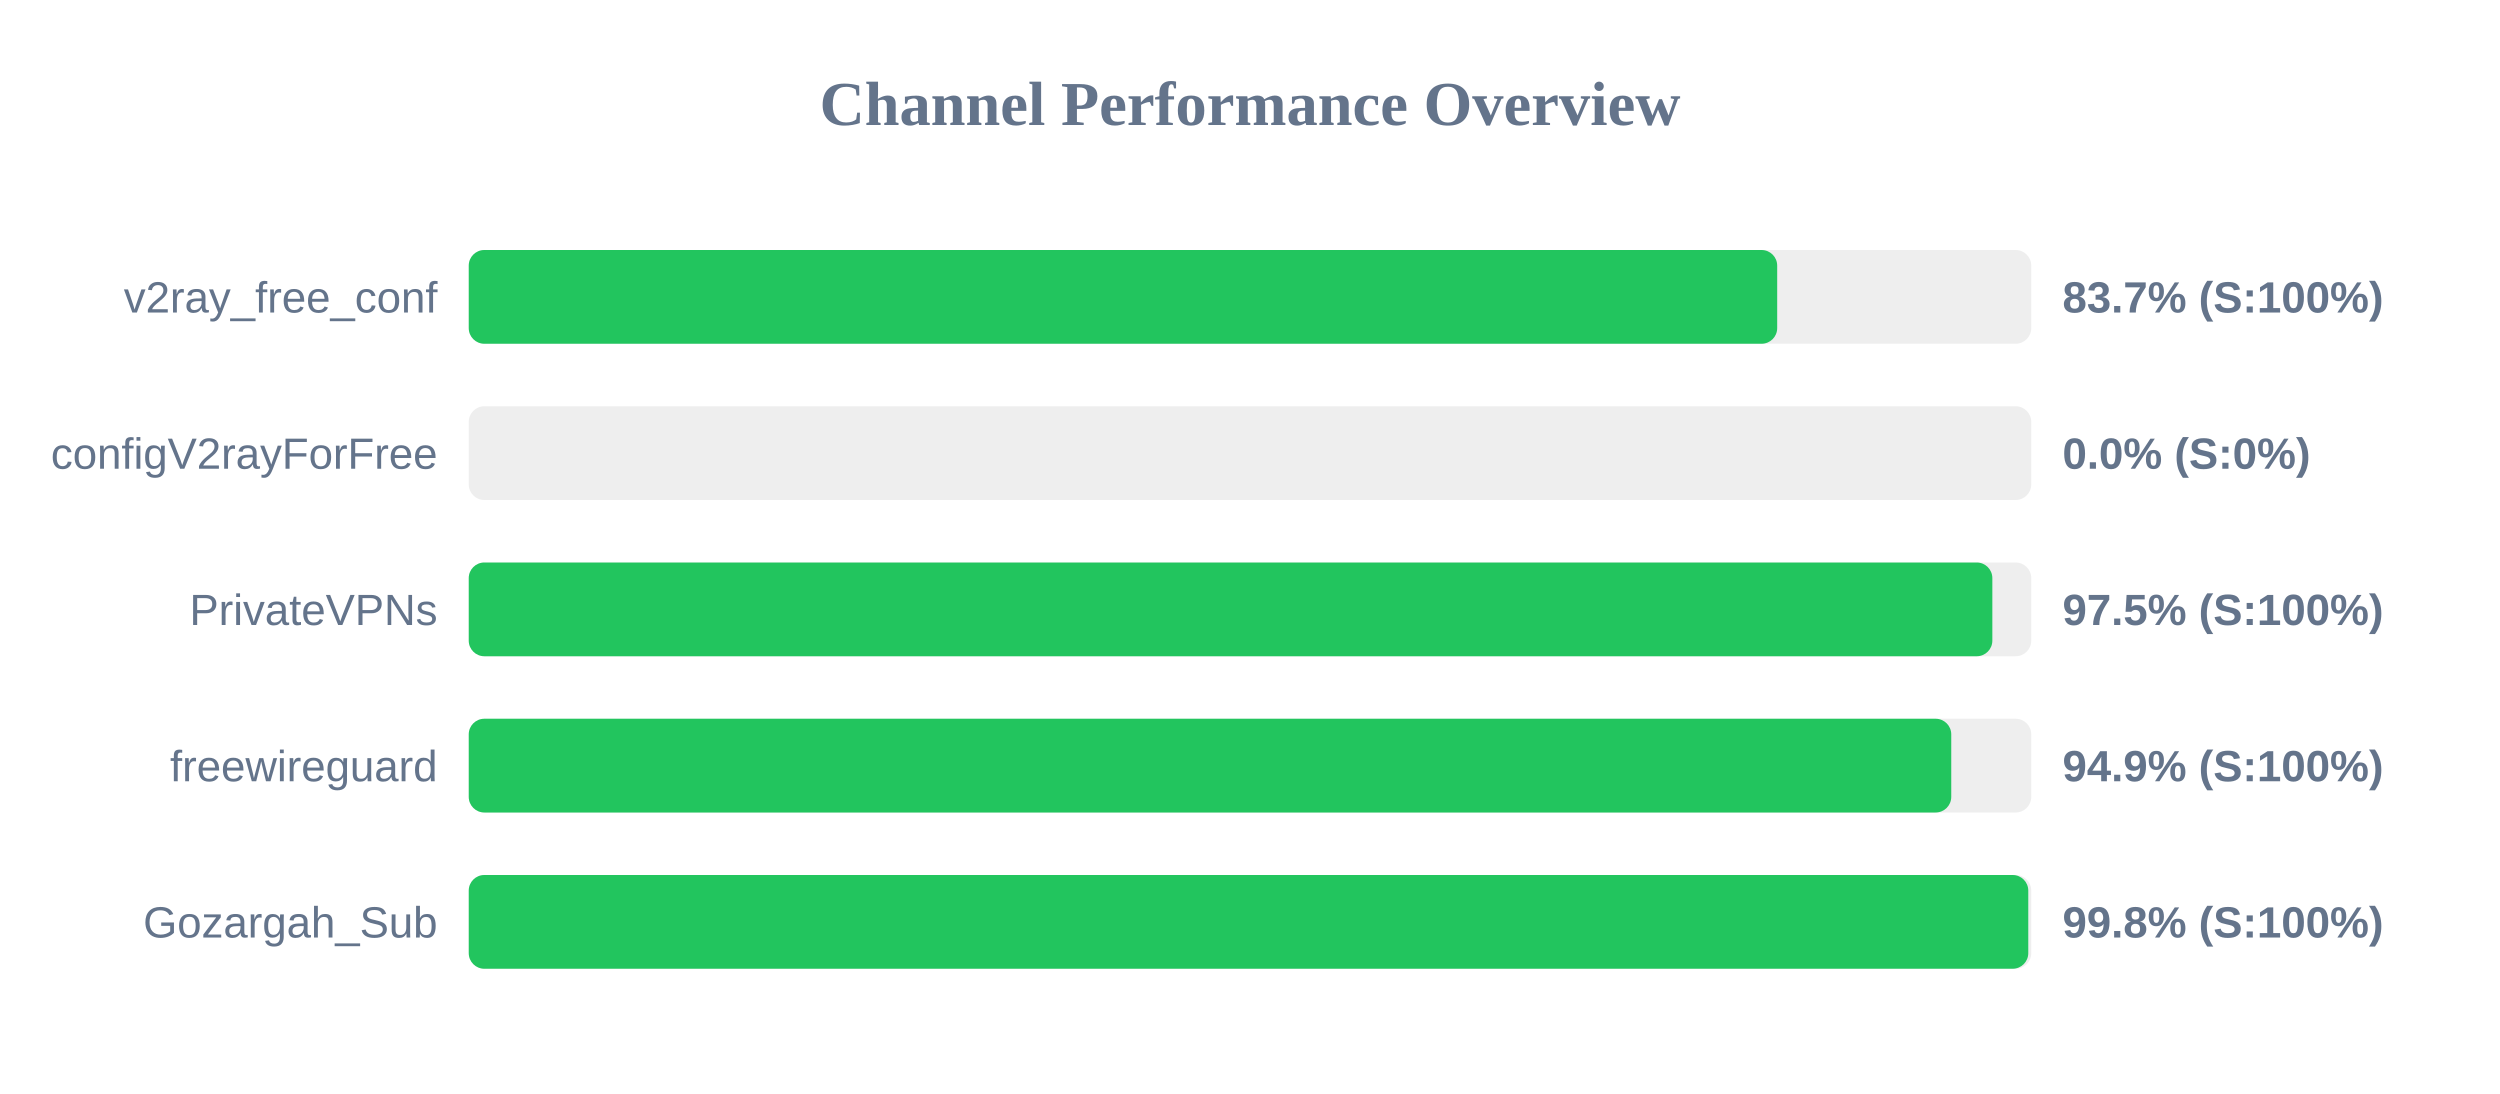
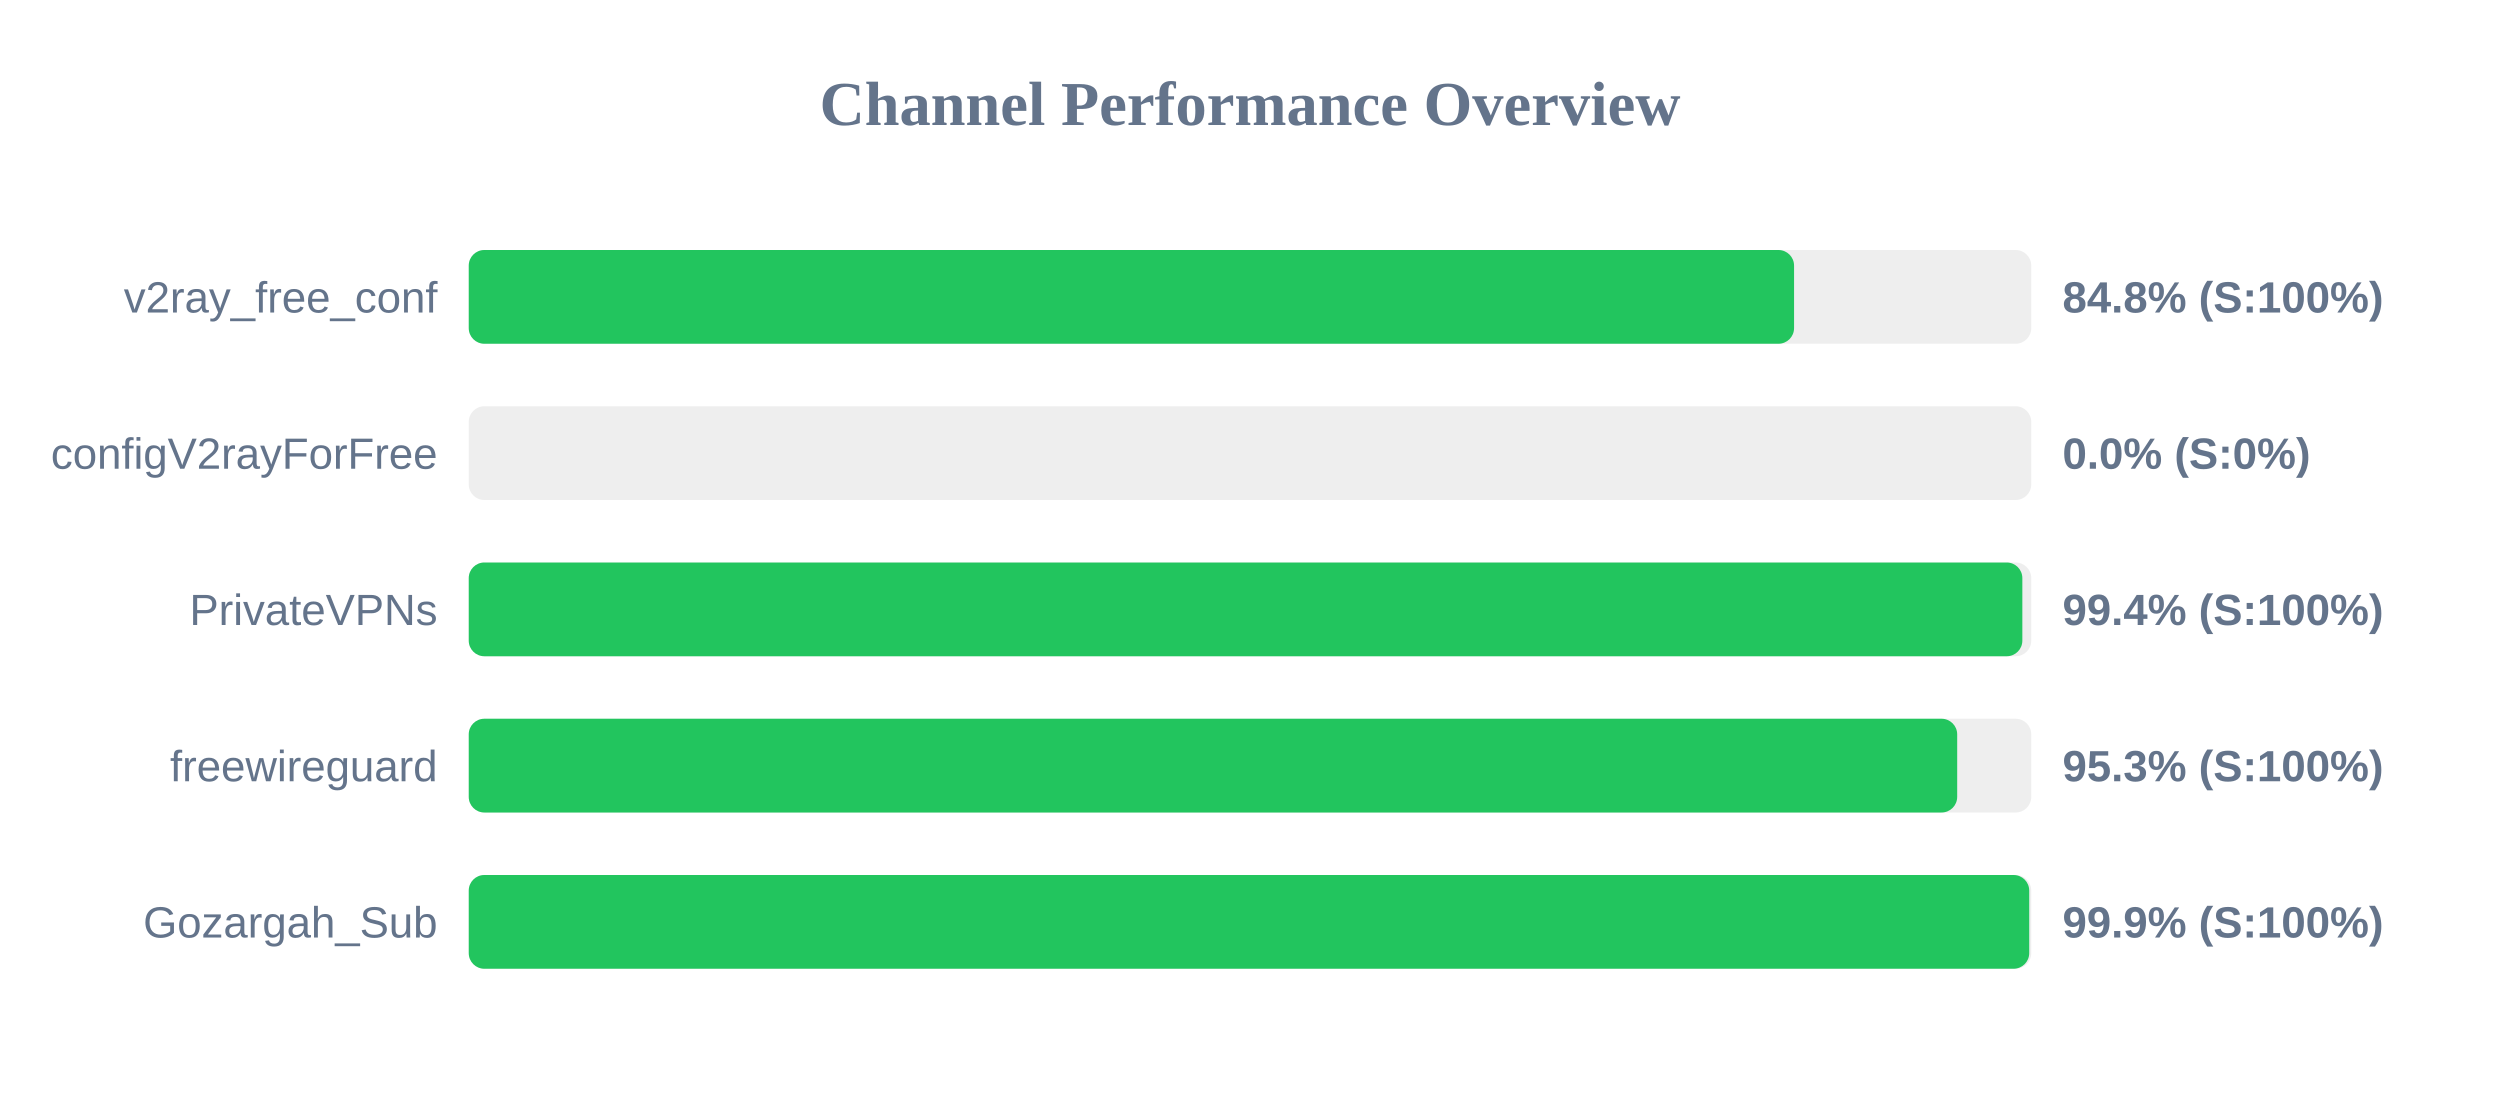
<svg xmlns="http://www.w3.org/2000/svg" width="800" height="350" version="1.1">
  <style>
        .row { font: 14px Arial; fill: #64748b; }
        .score { font: bold 14px Arial; fill: #64748b; }
    </style>
  <text x="400" y="40" text-anchor="middle" font-size="20px" font-weight="bold" fill="#64748b">Channel Performance Overview</text>
  <rect x="150" y="80" width="500" height="30" fill="#eee" rx="5" />
-   <rect x="150" y="80" width="418.7" height="30" fill="#22c55e" rx="5" />
+   <rect x="150" y="80" width="424.1" height="30" fill="#22c55e" rx="5" />
  <text x="140" y="100" text-anchor="end" class="row">v2ray_free_conf</text>
-   <text x="660" y="100" text-anchor="start" class="score">83.7% (S:100%)</text>
+   <text x="660" y="100" text-anchor="start" class="score">84.8% (S:100%)</text>
  <rect x="150" y="130" width="500" height="30" fill="#eee" rx="5" />
  <rect x="150" y="130" width="0.0" height="30" fill="#ef4444" rx="5" />
  <text x="140" y="150" text-anchor="end" class="row">configV2rayForFree</text>
  <text x="660" y="150" text-anchor="start" class="score">0.0% (S:0%)</text>
  <rect x="150" y="180" width="500" height="30" fill="#eee" rx="5" />
-   <rect x="150" y="180" width="487.55" height="30" fill="#22c55e" rx="5" />
+   <rect x="150" y="180" width="497.15" height="30" fill="#22c55e" rx="5" />
  <text x="140" y="200" text-anchor="end" class="row">PrivateVPNs</text>
-   <text x="660" y="200" text-anchor="start" class="score">97.5% (S:100%)</text>
+   <text x="660" y="200" text-anchor="start" class="score">99.4% (S:100%)</text>
  <rect x="150" y="230" width="500" height="30" fill="#eee" rx="5" />
-   <rect x="150" y="230" width="474.4" height="30" fill="#22c55e" rx="5" />
+   <rect x="150" y="230" width="476.3" height="30" fill="#22c55e" rx="5" />
  <text x="140" y="250" text-anchor="end" class="row">freewireguard</text>
-   <text x="660" y="250" text-anchor="start" class="score">94.9% (S:100%)</text>
+   <text x="660" y="250" text-anchor="start" class="score">95.3% (S:100%)</text>
  <rect x="150" y="280" width="500" height="30" fill="#eee" rx="5" />
-   <rect x="150" y="280" width="499.05" height="30" fill="#22c55e" rx="5" />
+   <rect x="150" y="280" width="499.35" height="30" fill="#22c55e" rx="5" />
  <text x="140" y="300" text-anchor="end" class="row">Gozargah_Sub</text>
-   <text x="660" y="300" text-anchor="start" class="score">99.8% (S:100%)</text>
+   <text x="660" y="300" text-anchor="start" class="score">99.9% (S:100%)</text>
</svg>
